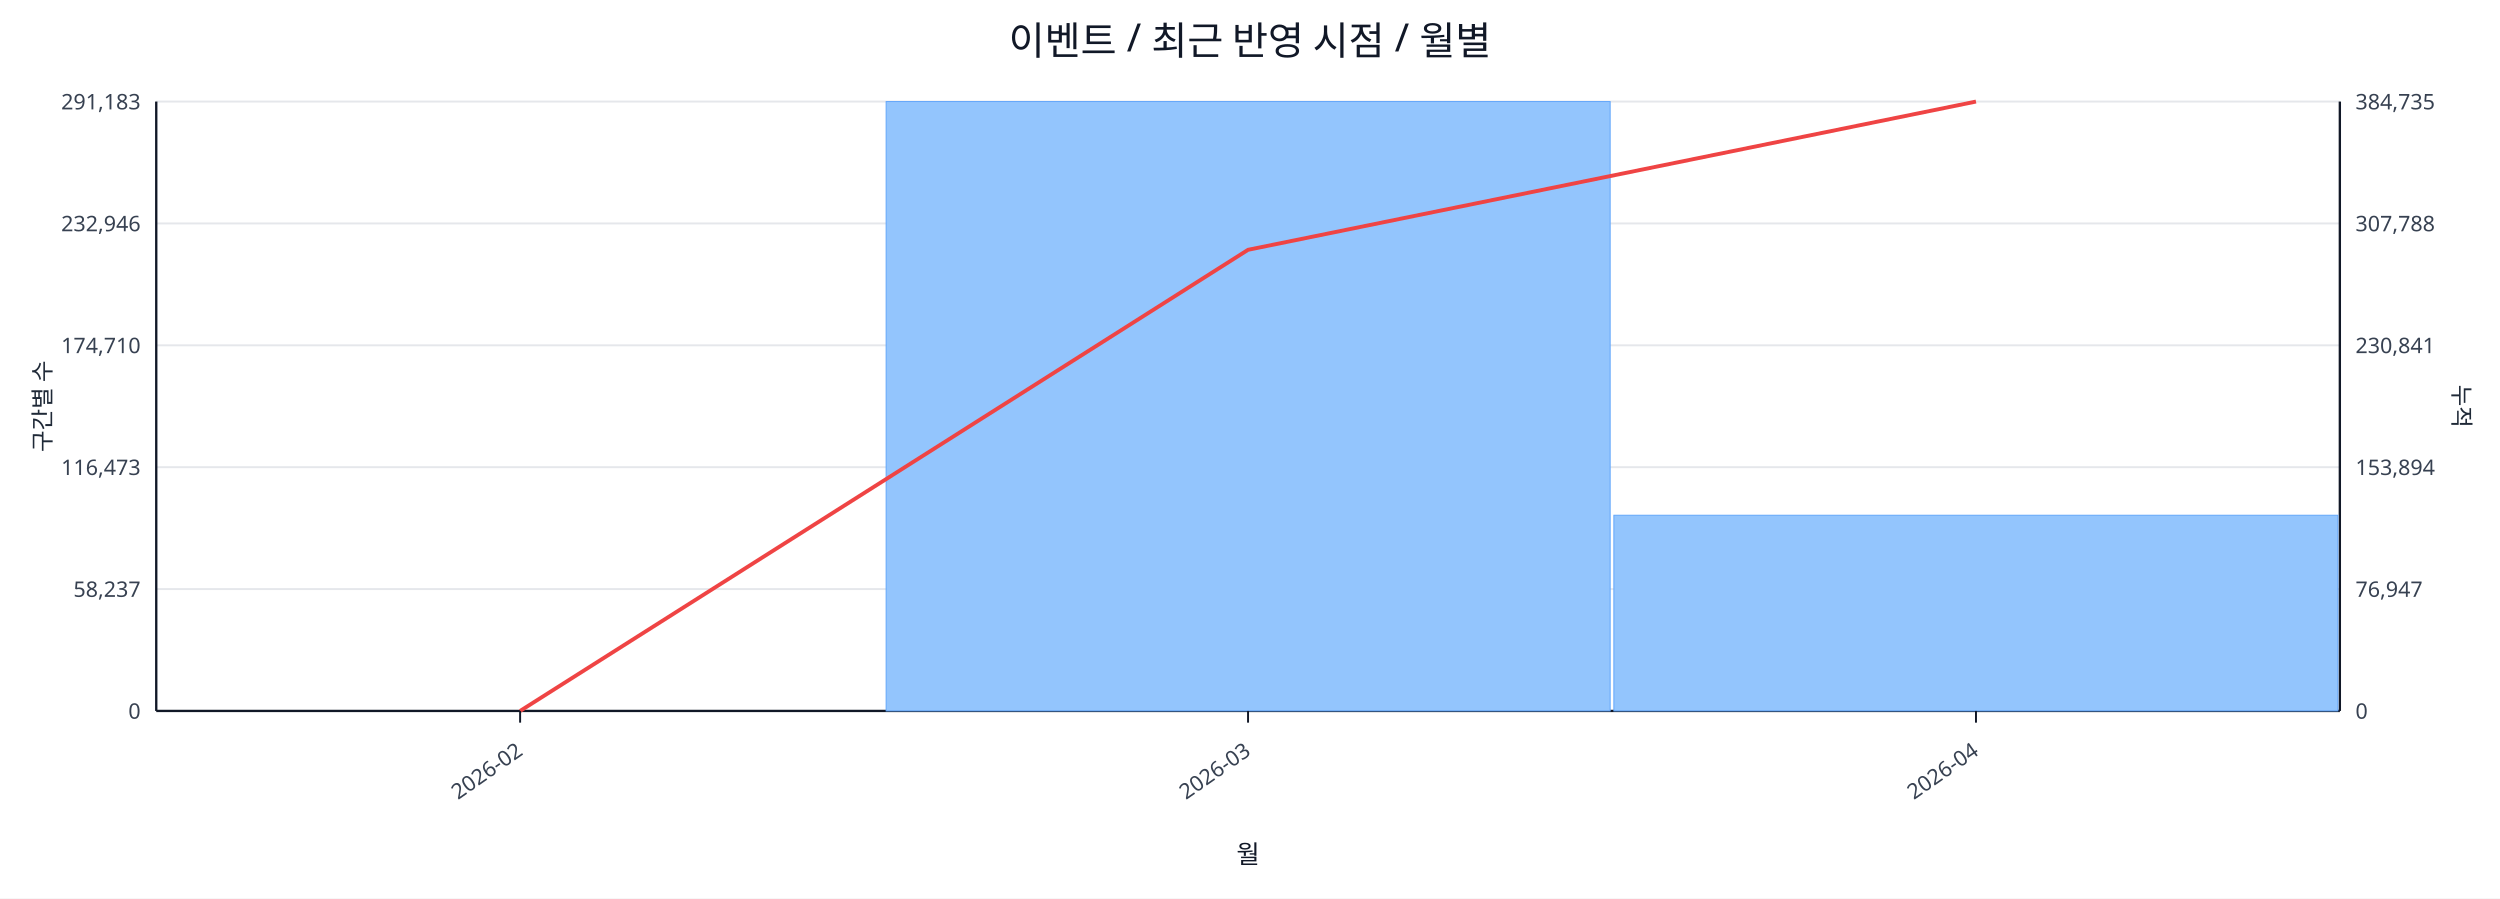
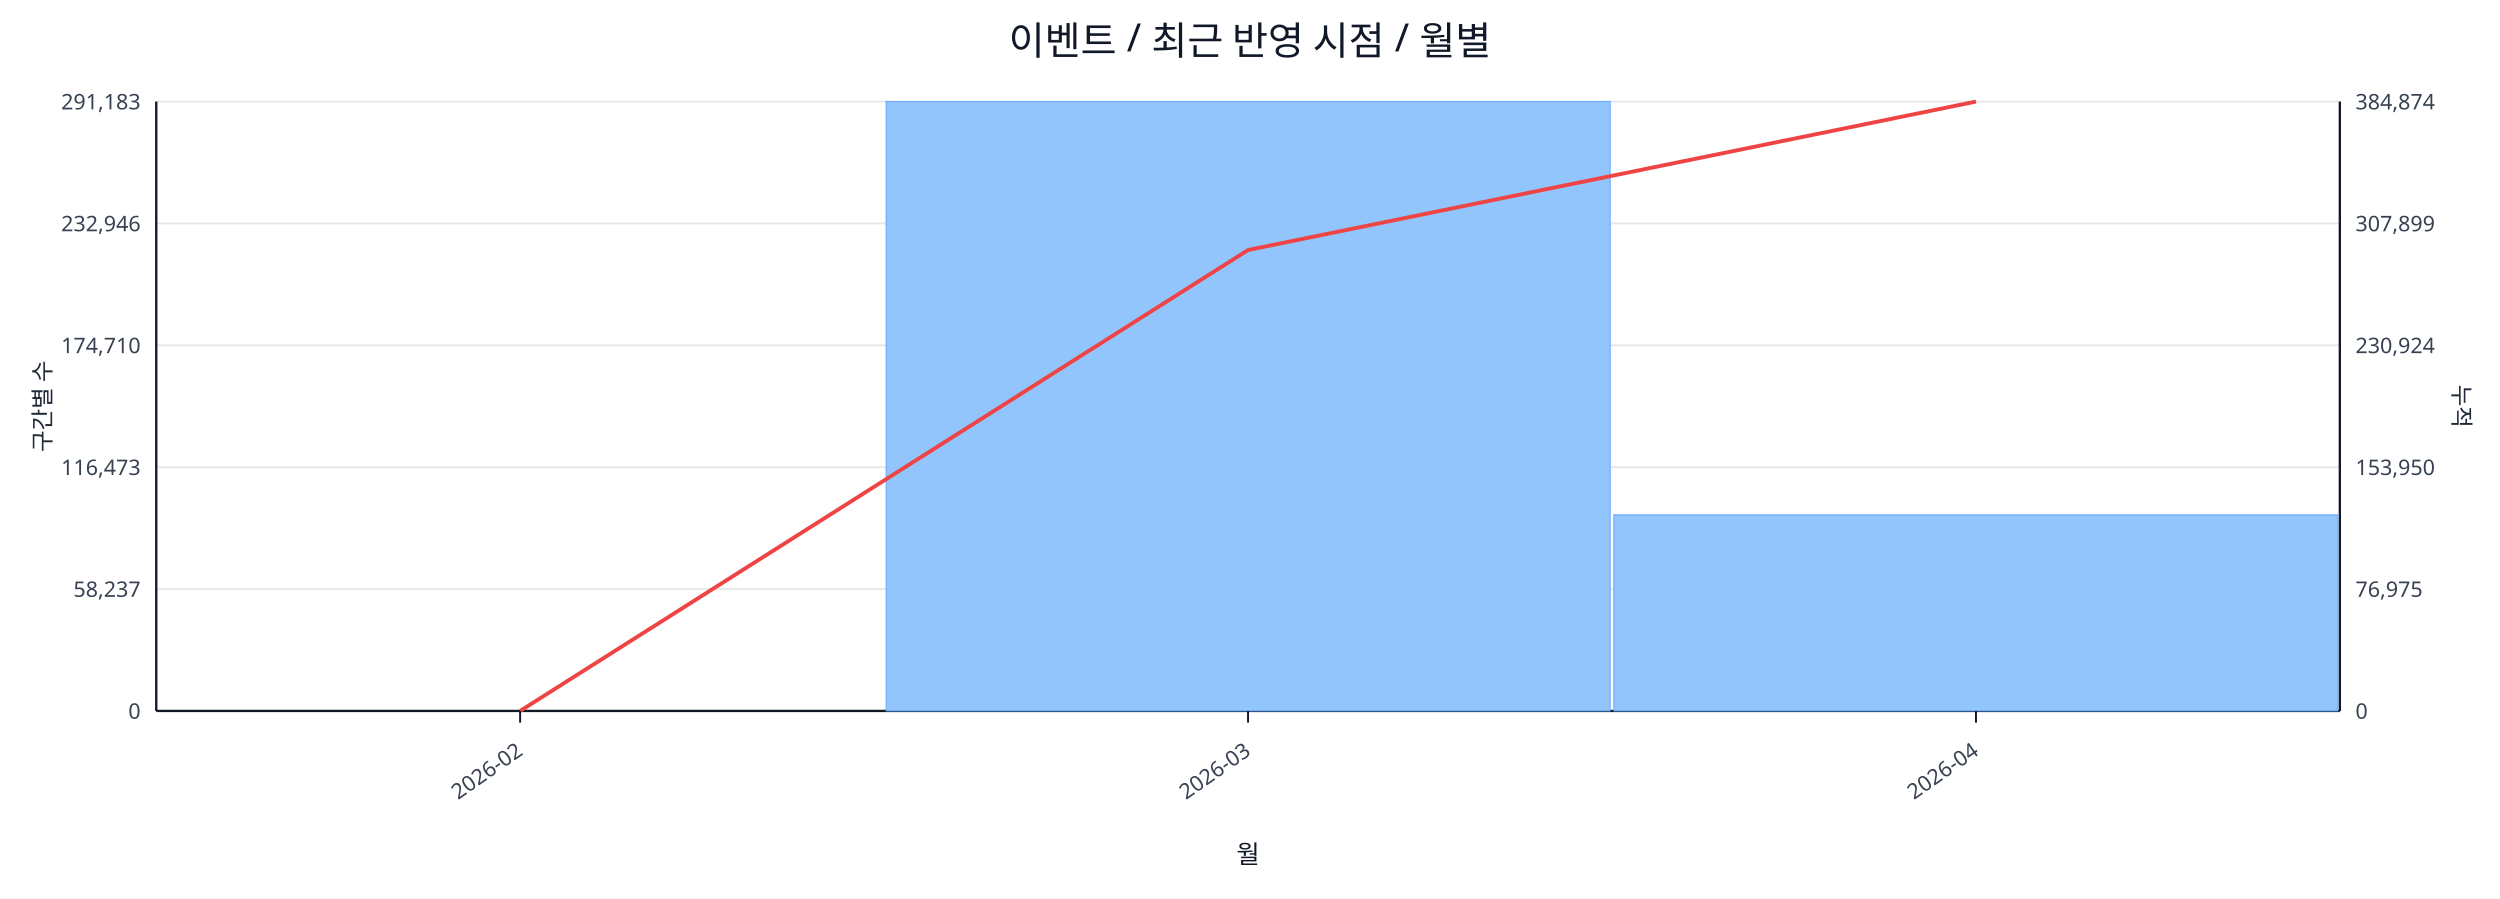
<svg xmlns="http://www.w3.org/2000/svg" width="1280" height="460" viewBox="0 0 1280 460">
  <rect x="0" y="0" width="100%" height="100%" fill="#ffffff" />
  <text x="640.0" y="28" font-size="20" text-anchor="middle" font-family="sans-serif" fill="#111827">이벤트 / 최근 반영 시점 / 월별</text>
  <line x1="80.0" y1="52.0" x2="1198.0" y2="52.0" stroke="#e5e7eb" stroke-width="1" />
  <text x="72.0" y="56.0" font-size="11" text-anchor="end" font-family="sans-serif" fill="#374151">291,183</text>
-   <text x="1206.0" y="56.0" font-size="11" text-anchor="start" font-family="sans-serif" fill="#374151">384,735</text>
+   <text x="1206.0" y="56.0" font-size="11" text-anchor="start" font-family="sans-serif" fill="#374151">384,874</text>
  <line x1="80.0" y1="114.4" x2="1198.0" y2="114.4" stroke="#e5e7eb" stroke-width="1" />
  <text x="72.0" y="118.4" font-size="11" text-anchor="end" font-family="sans-serif" fill="#374151">232,946</text>
-   <text x="1206.0" y="118.4" font-size="11" text-anchor="start" font-family="sans-serif" fill="#374151">307,788</text>
+   <text x="1206.0" y="118.4" font-size="11" text-anchor="start" font-family="sans-serif" fill="#374151">307,899</text>
  <line x1="80.0" y1="176.8" x2="1198.0" y2="176.8" stroke="#e5e7eb" stroke-width="1" />
  <text x="72.0" y="180.8" font-size="11" text-anchor="end" font-family="sans-serif" fill="#374151">174,710</text>
-   <text x="1206.0" y="180.8" font-size="11" text-anchor="start" font-family="sans-serif" fill="#374151">230,841</text>
+   <text x="1206.0" y="180.8" font-size="11" text-anchor="start" font-family="sans-serif" fill="#374151">230,924</text>
  <line x1="80.0" y1="239.2" x2="1198.0" y2="239.2" stroke="#e5e7eb" stroke-width="1" />
  <text x="72.0" y="243.2" font-size="11" text-anchor="end" font-family="sans-serif" fill="#374151">116,473</text>
-   <text x="1206.0" y="243.2" font-size="11" text-anchor="start" font-family="sans-serif" fill="#374151">153,894</text>
+   <text x="1206.0" y="243.2" font-size="11" text-anchor="start" font-family="sans-serif" fill="#374151">153,950</text>
  <line x1="80.0" y1="301.6" x2="1198.0" y2="301.6" stroke="#e5e7eb" stroke-width="1" />
  <text x="72.0" y="305.6" font-size="11" text-anchor="end" font-family="sans-serif" fill="#374151">58,237</text>
-   <text x="1206.0" y="305.6" font-size="11" text-anchor="start" font-family="sans-serif" fill="#374151">76,947</text>
+   <text x="1206.0" y="305.6" font-size="11" text-anchor="start" font-family="sans-serif" fill="#374151">76,975</text>
  <line x1="80.0" y1="364.0" x2="1198.0" y2="364.0" stroke="#e5e7eb" stroke-width="1" />
  <text x="72.0" y="368.0" font-size="11" text-anchor="end" font-family="sans-serif" fill="#374151">0</text>
  <text x="1206.0" y="368.0" font-size="11" text-anchor="start" font-family="sans-serif" fill="#374151">0</text>
  <line x1="80.0" y1="364.0" x2="1198.0" y2="364.0" stroke="#111827" stroke-width="1.2" />
  <line x1="80.0" y1="52.0" x2="80.0" y2="364.0" stroke="#111827" stroke-width="1.2" />
  <line x1="1198.0" y1="52.0" x2="1198.0" y2="364.0" stroke="#111827" stroke-width="1.2" />
  <rect x="81.0" y="364.0" width="370.7" height="0.0" fill="#93c5fd" stroke="#60a5fa" stroke-width="0.5" />
  <rect x="453.7" y="52.0" width="370.7" height="312.0" fill="#93c5fd" stroke="#60a5fa" stroke-width="0.5" />
-   <rect x="826.3" y="263.8" width="370.7" height="100.2" fill="#93c5fd" stroke="#60a5fa" stroke-width="0.5" />
-   <polyline fill="none" stroke="#ef4444" stroke-width="2" points="266.3,364.0 639.0,127.9 1011.7,52.0" />
+   <rect x="826.3" y="263.6" width="370.7" height="100.4" fill="#93c5fd" stroke="#60a5fa" stroke-width="0.5" />
+   <polyline fill="none" stroke="#ef4444" stroke-width="2" points="266.3,364.0 639.0,128.0 1011.7,52.0" />
  <line x1="266.3" y1="364.0" x2="266.3" y2="370.0" stroke="#111827" stroke-width="1" />
  <text x="268.3" y="386.0" font-size="11" text-anchor="end" transform="rotate(-35 268.3 386.0)" font-family="sans-serif" fill="#374151">2026-02</text>
  <line x1="639.0" y1="364.0" x2="639.0" y2="370.0" stroke="#111827" stroke-width="1" />
  <text x="641.0" y="386.0" font-size="11" text-anchor="end" transform="rotate(-35 641.0 386.0)" font-family="sans-serif" fill="#374151">2026-03</text>
  <line x1="1011.7" y1="364.0" x2="1011.7" y2="370.0" stroke="#111827" stroke-width="1" />
  <text x="1013.7" y="386.0" font-size="11" text-anchor="end" transform="rotate(-35 1013.7 386.0)" font-family="sans-serif" fill="#374151">2026-04</text>
  <text x="26" y="208.0" font-size="12" transform="rotate(-90 26 208.0)" text-anchor="middle" font-family="sans-serif" fill="#1f2937">구간별 수</text>
  <text x="1256.0" y="208.0" font-size="12" transform="rotate(90 1256.0 208.0)" text-anchor="middle" font-family="sans-serif" fill="#1f2937">누적</text>
  <text x="639.0" y="442.0" font-size="13" text-anchor="middle" font-family="sans-serif" fill="#111827">월</text>
</svg>
